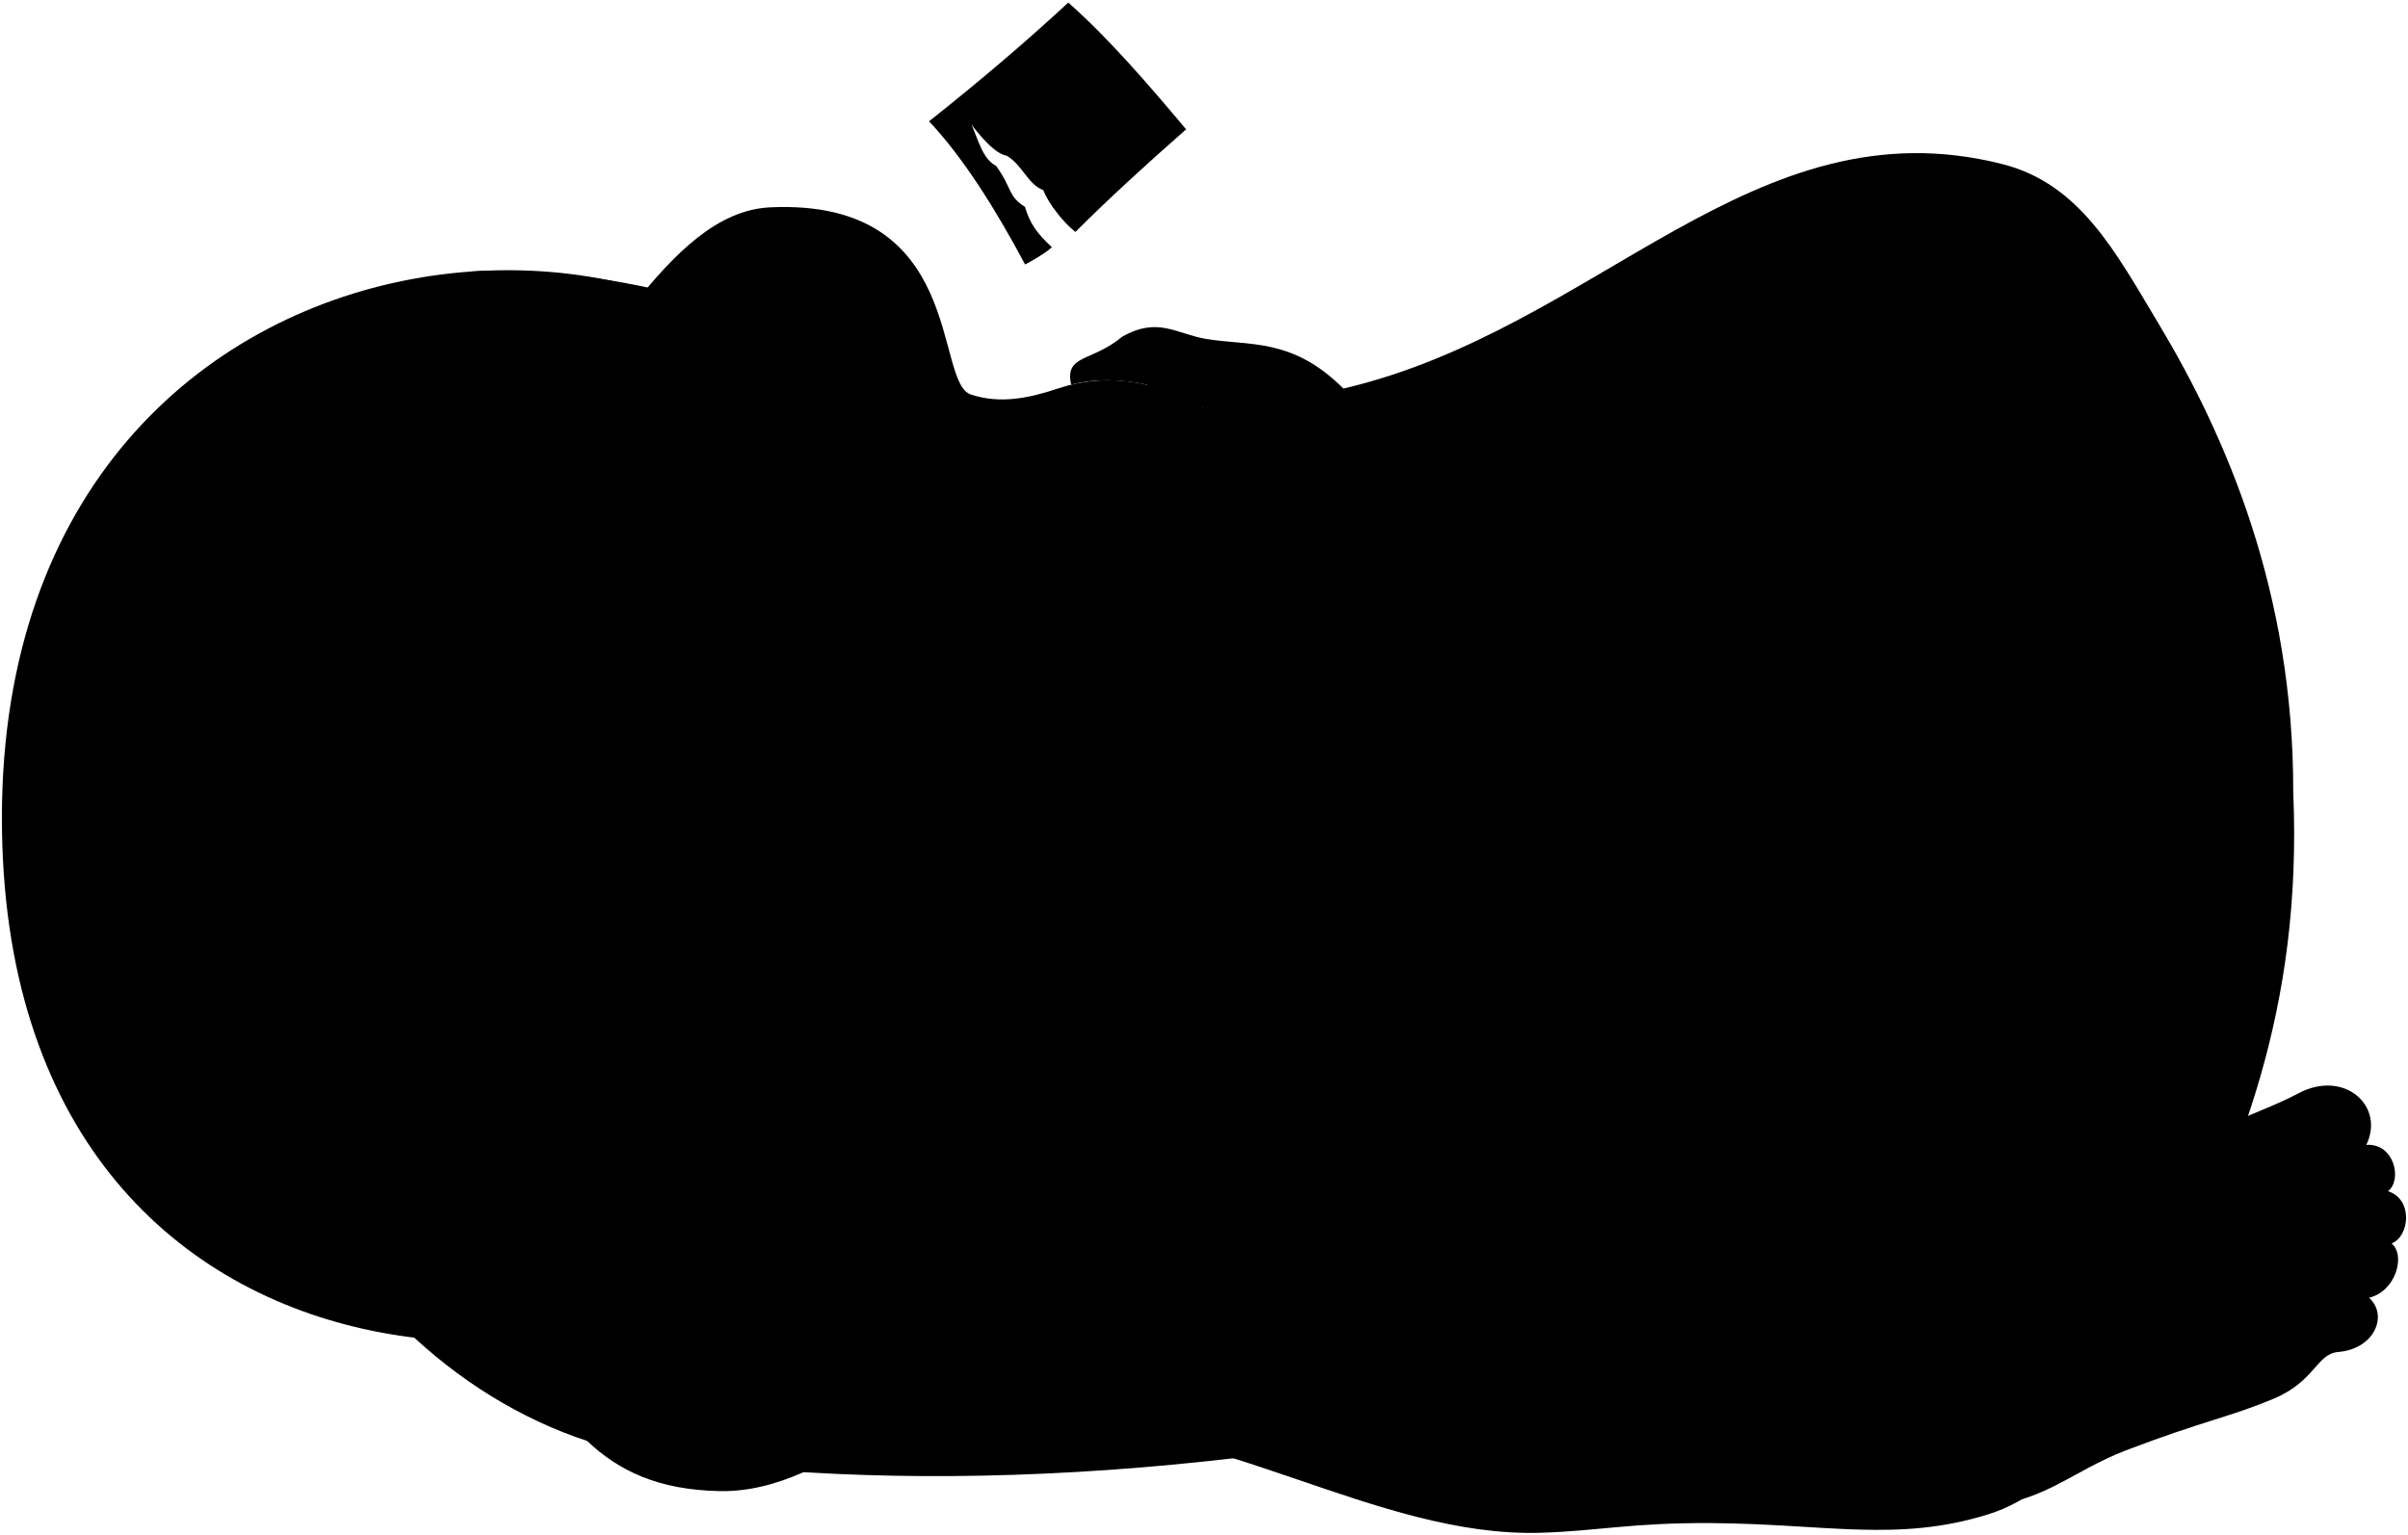
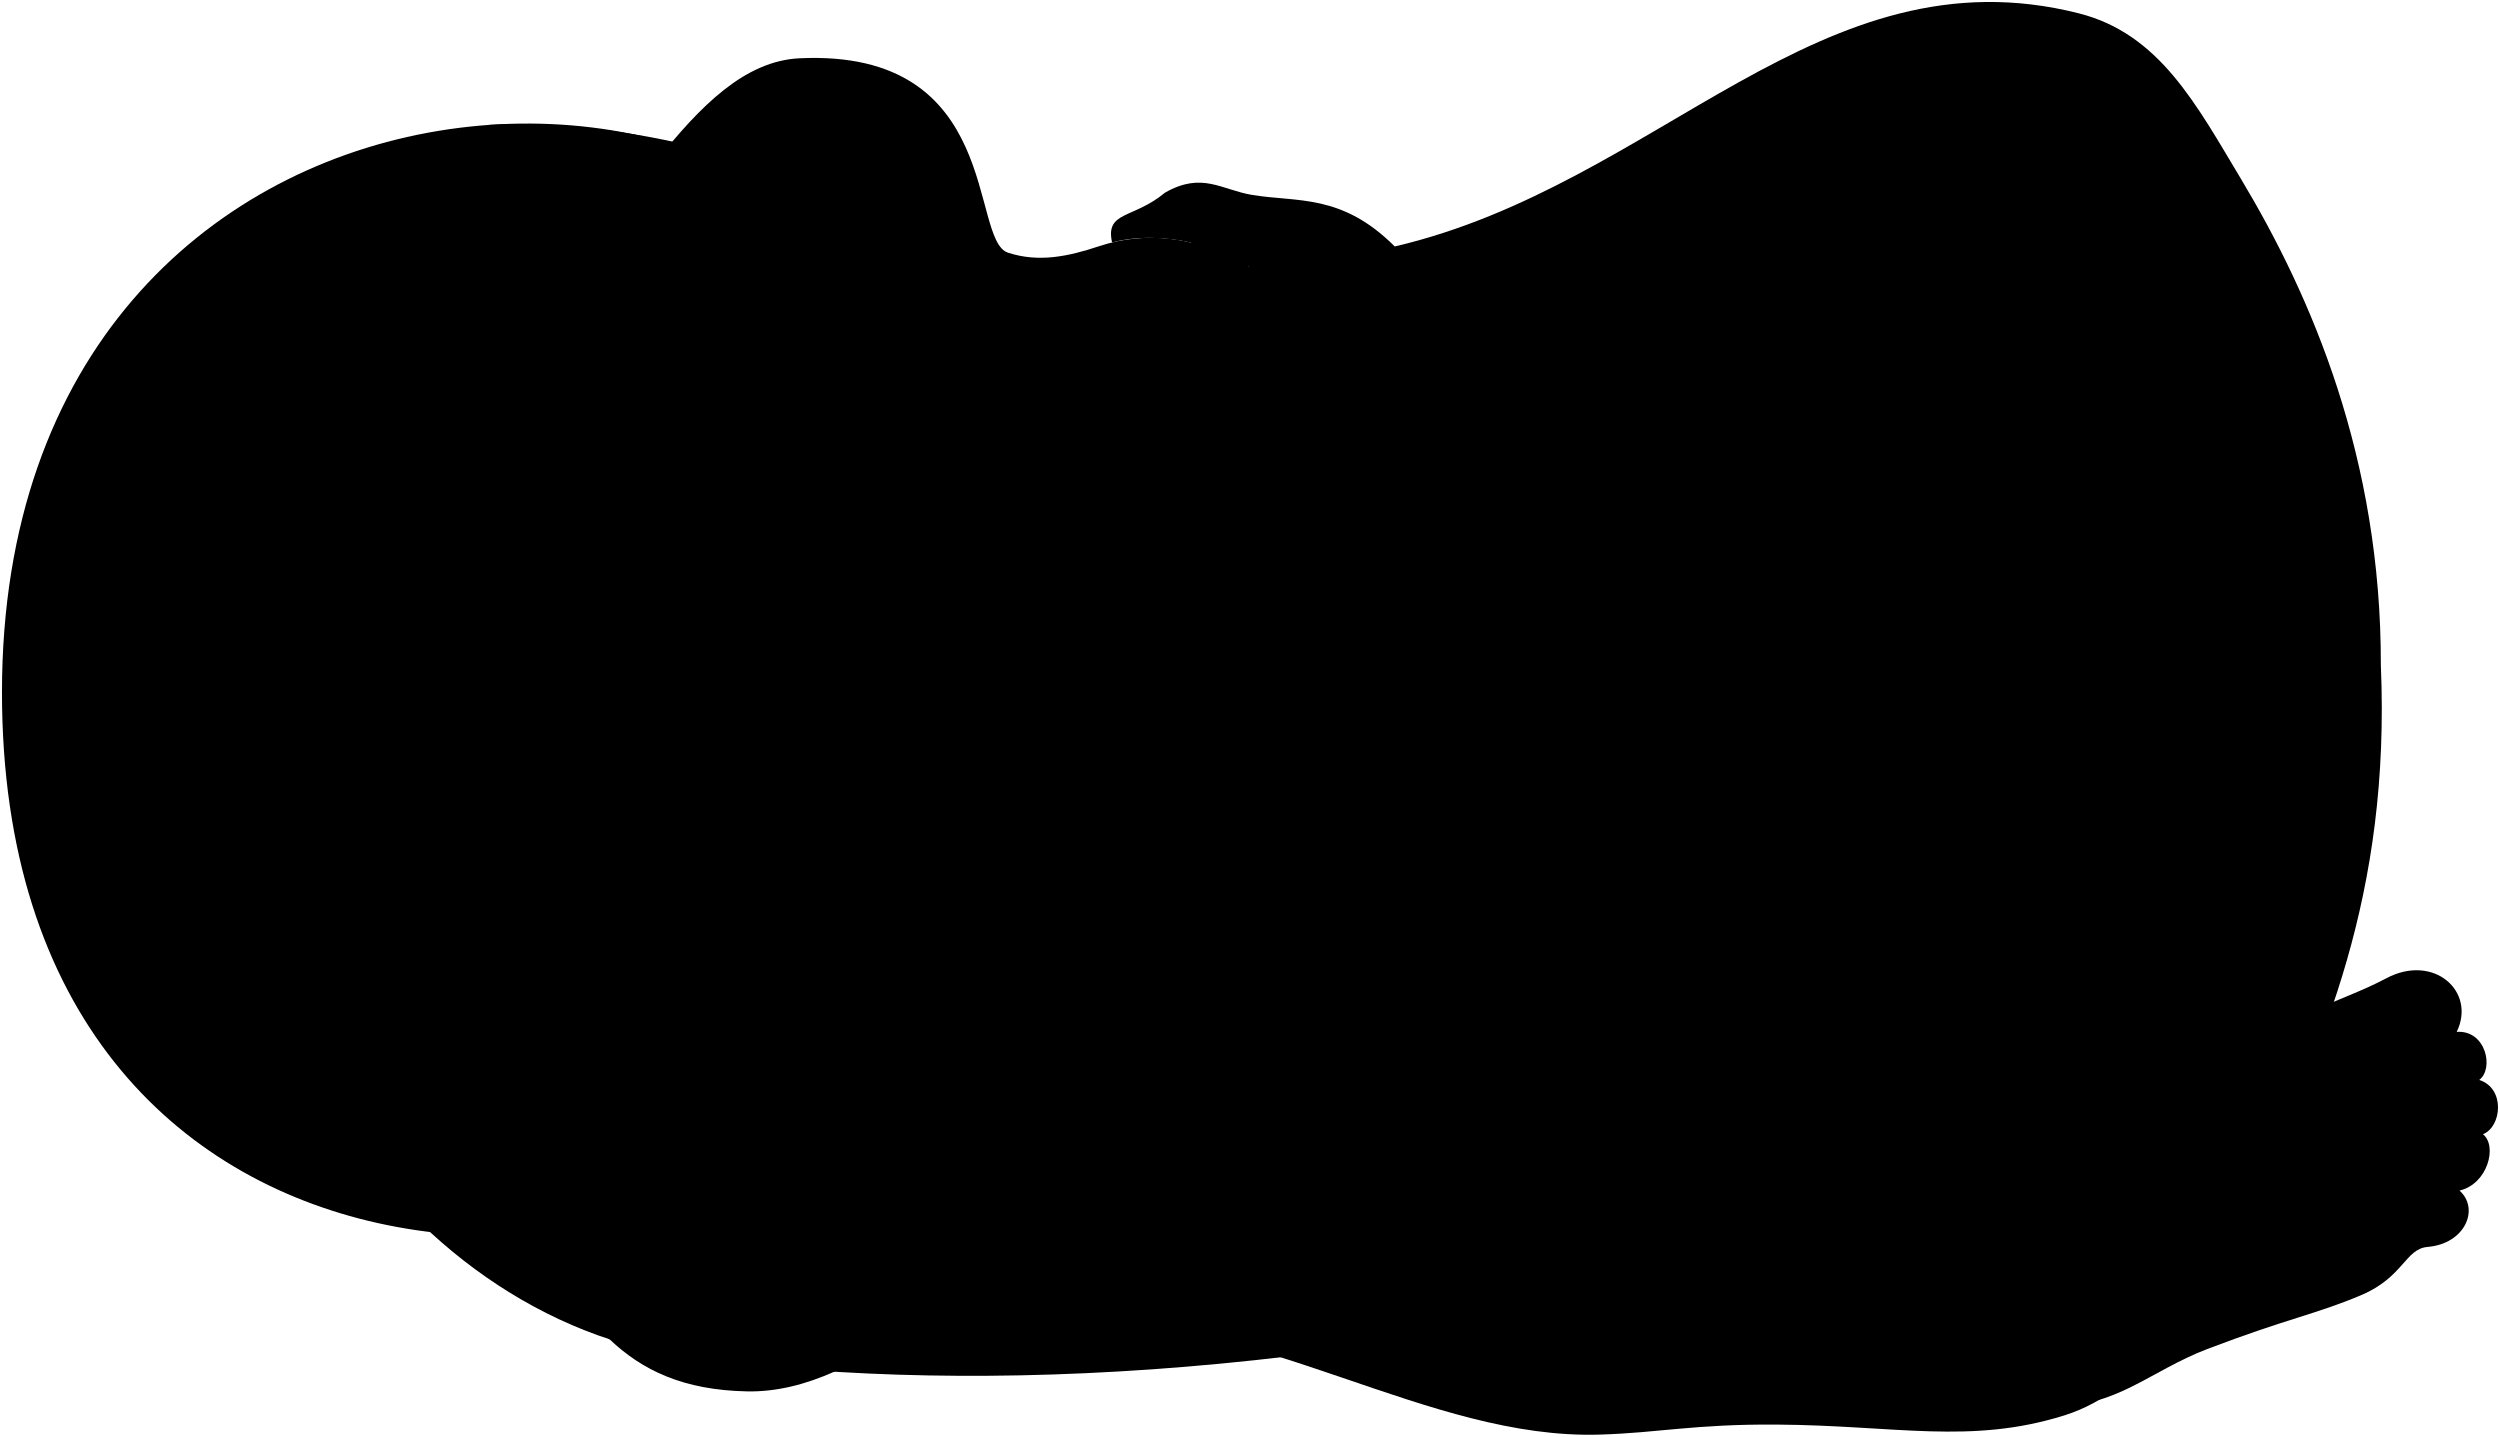
- <svg viewBox="0 0 1266.92 807.67">
-   <path class="wrapperOuter" d="M488.81,63.83c26.12-20.71,50.67-41.53,73.25-62.48,21.22,18.81,41.21,42,62,66.71-22.47,19.75-41.43,37.18-58.26,54-6.9-5.47-13.86-14.79-16.86-22,11.27-21.42-11-45.4-37.7-34.23,3.54,8,5.83,17.91,12.84,21.47,8.75,12.08,5.89,15.63,15.18,21.56,2.54,8.49,5.94,13.57,14.16,21.24-3.84,3.72-14.09,9.08-14.09,9.08C523.78,109.92,506.56,82.68,488.81,63.83Z" />
-   <path class="wrapperInner" d="M603.33,66.06a337.3,337.3,0,0,0-41.47-44.13c-16.4,15.13-33.38,29.66-50.59,43.89,6.46,8.21,12.78,15.12,18.4,16.12,8.31,4.9,11.17,15.27,19.3,18.11a52.79,52.79,0,0,0,5.65,9.83Q577.21,88.34,603.33,66.06Z" />
+ <svg viewBox="0 0 1266.92 728.09">
  <g class="skinIndian">
-     <path d="M644.51,397.1c29.27,23.83,50.81,15.66,76.91,19.06,31.31,4.08,54.46,25.87,78.28,35.39,4.76,45.61-34.71,2-62.62,19,15.82,8.18,42.2,15,55.13,38.84,25.19,21.1-21.27,39.92-50.37,3.08-32,6.81-31.31,33-64,35.72C619.48,499.47,598.78,445.45,644.51,397.1Z" />
-     <path d="M336,167C188.43,182.79,82.26,375.84,168.47,456.64,81.29,554.41,192.29,744.56,344.8,766.76c134.72,19.61,321.43,13.51,543.43-45.37l-56-156.29c-65.64-7.8-132.6-26.49-176.64-30Z" />
-     <path d="M1170.12,592.8c13.65-6.51,26.23-10.59,39.16-17.45,24.07-12.78,45.69,6.68,35.7,27.14,14.88-1,19,18.66,11.42,24.37,13.32,4.28,11.42,23.7,1.9,27.5,7.44,6,2.38,25.23-11.89,28.56,10.34,9.33,2.79,27-16.18,28.55-11.43.95-12.14,15.35-33.72,24.47-23.11,9.76-37,11.66-78,27.3-28.93,11.06-47,30.22-77.7,28.37Z" />
-     <path d="M268.79,231.78C315,202.16,349.24,111.7,405.26,109.11c103.13-4.77,85.92,92.09,105.55,98.51,15.59,5.1,30.59,1.91,46.11-3.26,95.34-31.75,198.22,122,95.07,187.39l-6.41,81C729.12,520.24,672.1,687.57,560,659.5c-61.12,63-122.26,126.38-181.43,125.19-64.66-1.31-83-40.07-114-86.88-35.8-53.94-69.11-99.72-64.18-179.69Z" />
-     <path d="M594,365.36c40.54,22.06,39.35,106.7,0,126.37Z" />
-     <path d="M449.52,247.69c25.09,10.08,49.94,21.35,72.4,44.77,44,9.75,82.65,45.91,83,96.76,10.9,16.23,26.06,20.89,26.44,36.44.52,21.25-17.1,25.91-26.94,44-5.19,101.05-85.51,108.82-144.58,131.62Z" />
+     <path d="M644.51,317.53c29.27,23.82,50.81,15.65,76.91,19.06,31.31,4.08,54.46,25.86,78.28,35.39,4.76,45.61-34.71,2-62.62,19,15.82,8.18,42.2,15,55.13,38.84,25.19,21.1-21.27,39.92-50.37,3.08-32,6.81-31.31,33-64,35.71C619.48,419.89,598.78,365.88,644.51,317.53Z" />
+     <path d="M336,87.4C188.43,103.22,82.26,296.27,168.47,377.07,81.29,474.83,192.29,665,344.8,687.19c134.72,19.61,321.43,13.51,543.43-45.37l-56-156.3c-65.64-7.79-132.6-26.48-176.64-30Z" />
+     <path d="M1170.12,513.23c13.65-6.52,26.23-10.59,39.16-17.46,24.07-12.77,45.69,6.68,35.7,27.15,14.88-1,19,18.65,11.42,24.36,13.32,4.29,11.42,23.7,1.9,27.51,7.44,6,2.38,25.22-11.89,28.55,10.34,9.33,2.79,27-16.18,28.56-11.43,1-12.14,15.34-33.72,24.46-23.11,9.77-37,11.67-78,27.31-28.93,11.06-47,30.22-77.7,28.37Z" />
+     <path d="M268.79,152.2C315,122.58,349.24,32.12,405.26,29.53c103.13-4.77,85.92,92.09,105.55,98.52,15.59,5.1,30.59,1.91,46.11-3.26C652.26,93,755.14,246.83,652,312.18l-6.41,80.95C729.12,440.67,672.1,608,560,579.93c-61.12,63-122.26,126.38-181.43,125.18-64.66-1.3-83-40.06-114-86.88-35.8-53.93-69.11-99.71-64.18-179.68Z" />
+     <path d="M594,285.79c40.54,22,39.35,106.7,0,126.37Z" />
+     <path d="M449.52,168.12c25.09,10.08,49.94,21.35,72.4,44.77,44,9.75,82.65,45.9,83,96.76,10.9,16.23,26.06,20.89,26.44,36.44.52,21.24-17.1,25.91-26.94,44C599.22,491.18,518.9,499,459.83,521.76Z" />
  </g>
  <g class="head48__edited">
    <g class="noseLine">
-       <path d="M604.91,389.22c-6-8.42-15.86-8.89-24.95-5.66" />
-       <path d="M604.41,469.71c-4.42,7.06-14.55,8.42-21.35,5" />
+       <path d="M604.91,309.65c-6-8.42-15.86-8.89-24.95-5.67" />
+       <path d="M604.41,390.13c-4.42,7.07-14.55,8.43-21.35,5" />
    </g>
    <g class="eyeLashLine">
-       <path d="M545.76,313.18c32.65,29.54,21.94,47.85,24.65,63.93" />
-       <path d="M573.57,477.1c-4.66,10.71,8.12,38.52-29.53,67" />
+       <path d="M545.76,233.61c32.65,29.54,21.94,47.85,24.65,63.93" />
+       <path d="M573.57,397.53c-4.66,10.71,8.12,38.52-29.53,67" />
    </g>
    <g class="hairBlack">
-       <path d="M459.83,601.33,449.52,247.69c12.58,5.05,25.09,10.41,37.28,17.44,3.38-13.5-11.22-36.75-52.28-50.95,16.89-42.65-110.63-75.82-186.61-71.31l1,563.18C331.38,722.7,528,685,487.1,655.09c54.43-26.68,88.42-63.63,62.8-88.76C522.22,582.72,488.52,590.26,459.83,601.33Z" />
-       <path d="M493.63,349.39c25.44,15.47,45,41.6,30.8,50.84,28.93,38.94,28.45,123.24,0,116.76-15.84,67.93-47.28,118.42-58.38,92.5C354,760.73,1,757.7,1,430.43,1,85,419.18,69.82,472.39,280.08,486.82,257.61,508.59,302.94,493.63,349.39Z" />
+       <path d="M459.83,521.76,449.52,168.12c12.58,5,25.09,10.4,37.28,17.43,3.38-13.49-11.22-36.75-52.28-50.94C451.41,92,323.89,58.79,247.91,63.3l1,563.18c82.49,16.65,279.14-21.1,238.21-51,54.43-26.68,88.42-63.64,62.8-88.76C522.22,503.15,488.52,510.68,459.83,521.76Z" />
+       <path d="M493.63,269.81c25.44,15.48,45,41.61,30.8,50.85,28.93,38.93,28.45,123.23,0,116.76-15.84,67.93-47.28,118.41-58.38,92.5C354,681.16,1,678.13,1,350.85,1,5.37,419.18-9.75,472.39,200.5,486.82,178,508.59,223.37,493.63,269.81Z" />
    </g>
    <g class="eyebrowBlack">
-       <path d="M522.2,558.05c23.94-21.74,43.29-60.72,40.64-100.5C558.82,475.74,554,524.66,522.2,558.05Z" />
-       <path d="M559.61,387.6c1.73-40.07-14.36-69.89-35.31-92.15C554.3,332.36,553.59,361.31,559.61,387.6Z" />
+       <path d="M522.2,478.48c23.94-21.74,43.29-60.72,40.64-100.5C558.82,396.17,554,445.08,522.2,478.48Z" />
+       <path d="M559.61,308c1.73-40.07-14.36-69.89-35.31-92.16C554.3,252.79,553.59,281.74,559.61,308Z" />
    </g>
  </g>
  <g class="skinEastAsian">
-     <path d="M541.69,749c97.9-2.64,182,60.22,269,57.61,30-.9,47.93-5.36,89.45-5.09,60.63.4,98.38,10.26,146-4.64,41.58-13,69.7-59.1,95.12-111.75,36.14-74.83,70.24-152.74,65.28-268.32.21-105-35.07-186.82-70.74-246.3-22.89-38.16-41.49-73.82-82.36-84.17C922.32,53.13,840.8,173.19,706.81,204.48c-26.89-26.89-49.31-22.32-72.23-26.12-15.6-2.58-25.36-11.91-44.19-1.15-16.14,13.45-30.35,9.22-26.83,25.24,12.77-3.47,27.64-2.75,39.77,0,8.37,6.24,18.38,10.13,29.68,12.2,14.83,58.57,45.81,40.23,47.6,68.19,2,30.9,22.81,32.78,4.51,74.63,26.19-8.06,50.36-40.78,57.92-77.95l64.65,292.31c.29,33.9,16.54,80.52,37.52,102.87-18.86.5-41.52-8.33-64.91-14-82.72-20.06-143,6.39-225.26.47-5.18-21.18-32.93-49.35-55.33-51.59-12.44-16.31-39.54-11-38.26,5.75-22.56-13.29-32.84-11.28-48,8.79-12.89-4.28-22.12-7.41-31.19-4.78-11,3.17-17.5,21.2-14,31.38-8.27-6-21.8-13.15-34.07-14.41-22.31-33.69-57.64-26.18-50.49-.62,29.69,41.34,94.58,58.51,119.3,84-8.07,1.48-14.41,2.7-19.71,6.47-45.64,2.39-42.47,53.5-26.31,49.74,15-15.78,19.49-8.49,36.83-13.9,18-5.64,35.46-.78,45.85,1.5C497.91,776.27,519,749.58,541.69,749Z" />
+     <path d="M541.69,669.41c97.9-2.65,182,60.22,269,57.6,30-.9,47.93-5.35,89.45-5.08,60.63.4,98.38,10.26,146-4.65,41.58-13,69.7-59.1,95.12-111.74,36.14-74.84,70.24-152.74,65.28-268.33.21-105-35.07-186.81-70.74-246.29-22.89-38.16-41.49-73.83-82.36-84.17C922.32-26.45,840.8,93.61,706.81,124.9,679.92,98,657.5,102.58,634.58,98.79c-15.6-2.59-25.36-11.91-44.19-1.16-16.14,13.45-30.35,9.23-26.83,25.25,12.77-3.47,27.64-2.75,39.77,0,8.37,6.24,18.38,10.13,29.68,12.2,14.83,58.58,45.81,40.24,47.6,68.2,2,30.9,22.81,32.77,4.51,74.62,26.19-8.06,50.36-40.78,57.92-77.94l64.65,292.3c.29,33.91,16.54,80.53,37.52,102.87-18.86.5-41.52-8.32-64.91-14-82.72-20.06-143,6.39-225.26.47-5.18-21.17-32.93-49.35-55.33-51.58-12.44-16.32-39.54-11-38.26,5.74-22.56-13.28-32.84-11.28-48,8.8-12.89-4.28-22.12-7.41-31.19-4.79-11,3.18-17.5,21.21-14,31.39-8.27-6-21.8-13.16-34.07-14.41-22.31-33.7-57.64-26.18-50.49-.62,29.69,41.34,94.58,58.5,119.3,84-8.07,1.49-14.41,2.7-19.71,6.48-45.64,2.38-42.47,53.5-26.31,49.74,15-15.79,19.49-8.49,36.83-13.91,18-5.63,35.46-.77,45.85,1.51C497.91,696.69,519,670,541.69,669.41Z" />
  </g>
  <g class="skinDisplayLine">
-     <path d="M1220,603c-1.12-7.07-2.94-15.81-8.23-20.4,4-3.17,13.21-7.44,16.38-6.41,7.22,2.33,12.3,11.35,9.1,21" />
-     <path d="M1248.57,661.06a15.94,15.94,0,0,1-1.88,13.8" />
-     <path d="M1249.51,633.76a17.06,17.06,0,0,1,3.45,13.49" />
-     <path d="M1241.67,609.91c3.72,2.35,6.54,9.4,4.7,13.49" />
+     <path d="M1220,523.46c-1.12-7.08-2.94-15.82-8.23-20.4,4-3.17,13.21-7.44,16.38-6.42,7.22,2.33,12.3,11.36,9.1,21" />
+     <path d="M1248.57,581.48a16,16,0,0,1-1.88,13.81" />
+     <path d="M1249.51,554.18a17.08,17.08,0,0,1,3.45,13.5" />
+     <path d="M1241.67,530.34c3.72,2.35,6.54,9.4,4.7,13.49" />
  </g>
  <g class="skinOverlapLine">
-     <path d="M958.23,134.42c-7.45,11.44-13,48.52-8.35,58.36" />
-     <path d="M845.21,674.72c26.08-.37,45.95,9.74,86.06-6.57" />
-     <path d="M413.43,624.14c21.77,8.83,31.05,16.79,37.69,23.76,4,13.59-7,35.15-45.11,15.58-15.58-2.32-29.18-5.64-37.76-12.74" />
-     <path d="M461.45,615.35c10.72,9.74,19.74,21.65,21.17,31.22,2.2,14.62,10.38,24,9.95,29.18-9.28,22.56-34.82,9-42.75-13.71" />
-     <path d="M499.71,609.6c11.69,16.89,6.46,26,14.42,39.95,6.3,14.6-10.94,25.54-23.36,19.79" />
-     <path d="M403,719.68a97.09,97.09,0,0,1,20.85-.5c4.45-.78,8-9,19.35-9.6" />
-     <path d="M737.08,470.57c-7.62-3-14.64-8.42-21.1-12.21" />
-     <path d="M741.84,512.49c-22.38-13-29.54.75-46.26.75" />
-     <path d="M1245,602.49c-23.57,1.41-30.5,13.88-39.51,19.77" />
-     <path d="M1256.4,626.86c-15.25-.5-32.79,9.17-44,16.87" />
-     <path d="M1258.3,654.36c-12.65-2.32-29.62,3.57-47.29,14" />
-     <path d="M1246.41,682.92c-7.34-.74-25.7,0-37.82,10.35" />
+     <path d="M958.23,54.85c-7.45,11.44-13,48.52-8.35,58.35" />
+     <path d="M845.21,595.14c26.08-.37,45.95,9.74,86.06-6.56" />
+     <path d="M413.43,544.57c21.77,8.83,31.05,16.79,37.69,23.75,4,13.6-7,35.16-45.11,15.59-15.58-2.32-29.18-5.64-37.76-12.74" />
+     <path d="M461.45,535.77c10.72,9.75,19.74,21.66,21.17,31.23,2.2,14.61,10.38,24,9.95,29.18-9.28,22.55-34.82,9-42.75-13.71" />
+     <path d="M499.71,530c11.69,16.89,6.46,26,14.42,40,6.3,14.59-10.94,25.54-23.36,19.78" />
+     <path d="M403,640.1a98.4,98.4,0,0,1,20.85-.5c4.45-.77,8-9,19.35-9.6" />
+     <path d="M737.08,391c-7.62-3-14.64-8.42-21.1-12.21" />
+     <path d="M741.84,432.92c-22.38-13.05-29.54.75-46.26.75" />
+     <path d="M1245,522.92c-23.57,1.4-30.5,13.87-39.51,19.76" />
+     <path d="M1256.4,547.28c-15.25-.49-32.79,9.17-44,16.88" />
+     <path d="M1258.3,574.79c-12.65-2.32-29.62,3.57-47.29,14" />
+     <path d="M1246.41,603.34c-7.34-.73-25.7,0-37.82,10.35" />
  </g>
  <g class="skinFoldLine">
-     <path d="M776.6,683.09c8.31,23.83,2.17,77.27-7.58,96.77" />
-     <path d="M643,204.54c-4.19,1.24-9.63,6.06-10,10.13" />
-     <path d="M604.34,193.93c-1.66,2.7-2.08,6.23-1,8.54" />
-     <path d="M334.18,636.33c3.11,6.09-.06,17.81-5.43,21.47" />
-     <path d="M406,663.48c2.07,8.47-1.83,20.68-7.69,25.56" />
+     <path d="M776.6,603.51c8.31,23.84,2.17,77.27-7.58,96.77" />
+     <path d="M643,125c-4.19,1.25-9.63,6.06-10,10.13" />
+     <path d="M604.34,114.35c-1.66,2.7-2.08,6.24-1,8.54" />
+     <path d="M334.18,556.76c3.11,6.09-.06,17.8-5.43,21.46" />
+     <path d="M406,583.91c2.07,8.47-1.83,20.68-7.69,25.56" />
  </g>
  <g class="skinCreaseLine">
-     <path d="M462.26,680.59c-14.7,3.56-27.62,8.1-39.86,22.82" />
-     <path d="M528.22,685.54A127.34,127.34,0,0,0,491.61,678" />
+     <path d="M462.26,601c-14.7,3.55-27.62,8.1-39.86,22.82" />
+     <path d="M528.22,606a126.68,126.68,0,0,0-36.61-7.52" />
  </g>
  <g class="head50__edited">
-     <path class="hairBlack" d="M786.7,226.36C990.22,157,1201.07,241.09,1199,435,1196.63,648.42,971.1,704.7,770.88,629.72c-26.36,2.37-46.17-9.05-55.38-38.05A91.55,91.55,0,0,0,713,628.53c-12.48-32.33-47.65-58.43-26.67-86.22-74.87-26.66-54.45-96.43-71.47-136.14A119,119,0,0,1,642.65,430c-38-69.77,25-105.5,34.6-163.36,3.44,13.05,7.75,23.92,13,32.9,8.5-82.25,73.17-64,103.23-100.27C793,207.86,790.39,217,786.7,226.36Z" />
+     <path class="hairBlack" d="M786.7,146.78C990.22,77.38,1201.07,161.52,1199,355.4c-2.33,213.44-227.86,269.73-428.08,194.75-26.36,2.37-46.17-9-55.38-38A91.53,91.53,0,0,0,713,549c-12.48-32.34-47.65-58.43-26.67-86.22-74.87-26.67-54.45-96.44-71.47-136.14a119,119,0,0,1,27.8,23.82c-38-69.77,25-105.51,34.6-163.37,3.44,13.06,7.75,23.92,13,32.9,8.5-82.25,73.17-64,103.23-100.26C793,128.28,790.39,137.4,786.7,146.78Z" />
    <g class="hairOverlapLine">
-       <path d="M786.7,226.36c-6.89,2.52-12.54,5.49-16.57,9" />
-       <path d="M770.88,629.72c-8.4-3.75-15.71-7.75-19.59-12.52" />
-       <path d="M1045.34,545.29c18.83,10.7,19.11,32.53,8,56.5,20.12-12,22.69-43.66,7.71-63.34,19.58-23.59,17.55-53.08,4.71-77.05,4.8,29.66.86,52.62-20,64.63" />
+       <path d="M786.7,146.78c-6.89,2.53-12.54,5.5-16.57,9.05" />
+       <path d="M770.88,550.15c-8.4-3.76-15.71-7.76-19.59-12.52" />
+       <path d="M1045.34,465.72c18.83,10.7,19.11,32.53,8,56.5,20.12-12,22.69-43.66,7.71-63.35,19.58-23.59,17.55-53.07,4.71-77,4.8,29.66.86,52.61-20,64.63" />
    </g>
  </g>
</svg>
